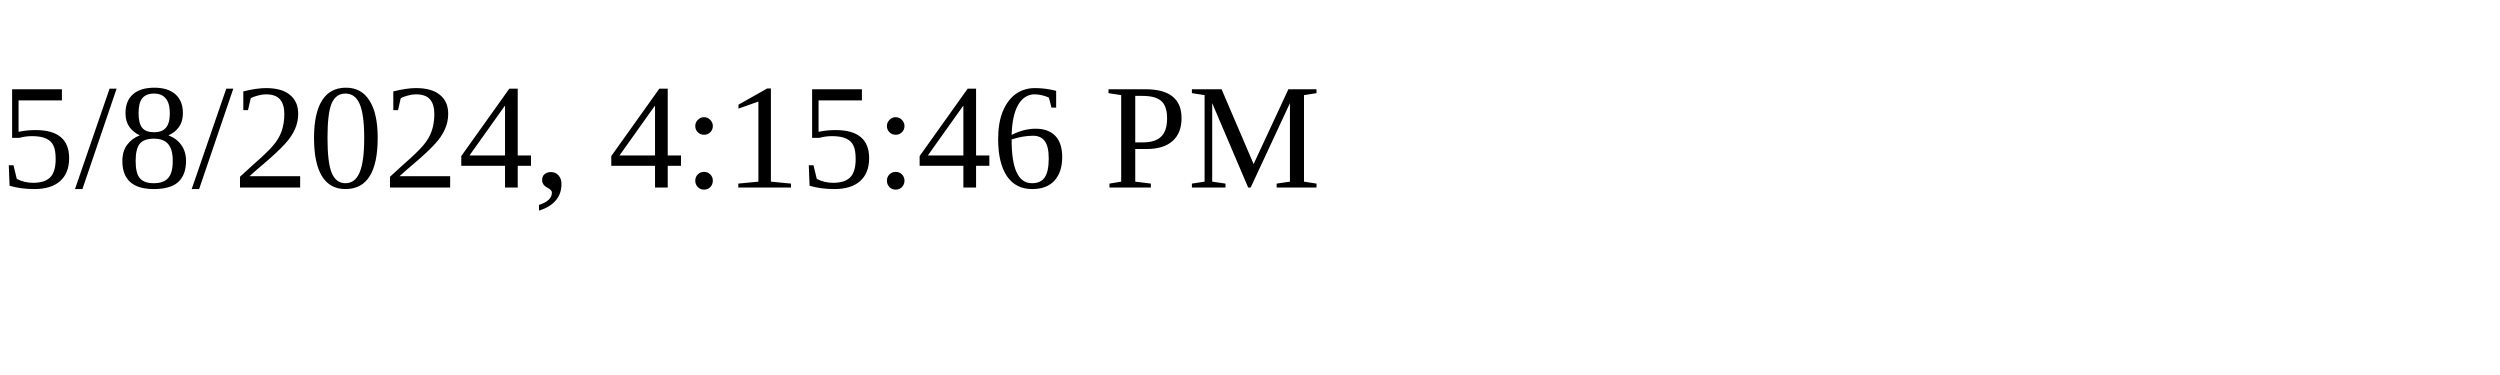
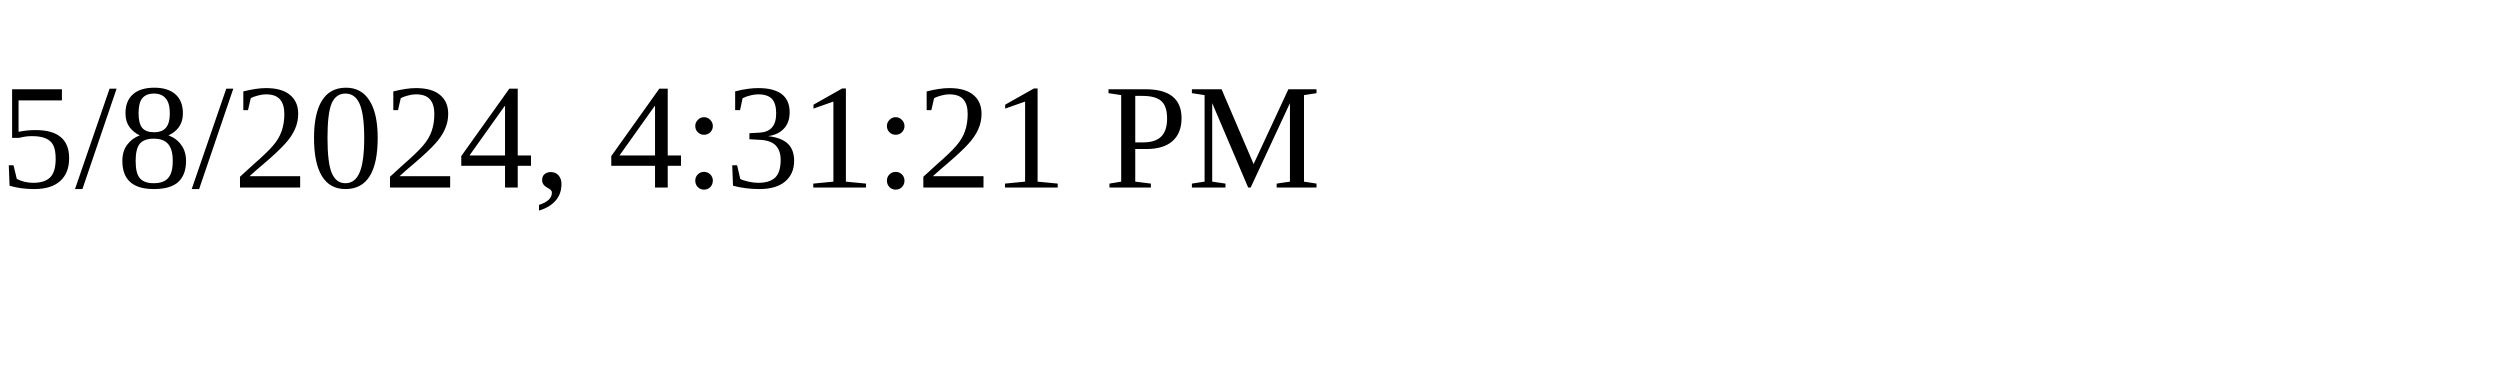
<svg xmlns="http://www.w3.org/2000/svg" height="30" width="200">
-   <text x="0" y="15">5/8/2024, 4:15:46 PM</text>
+   <text x="0" y="15">5/8/2024, 4:31:21 PM</text>
</svg>
